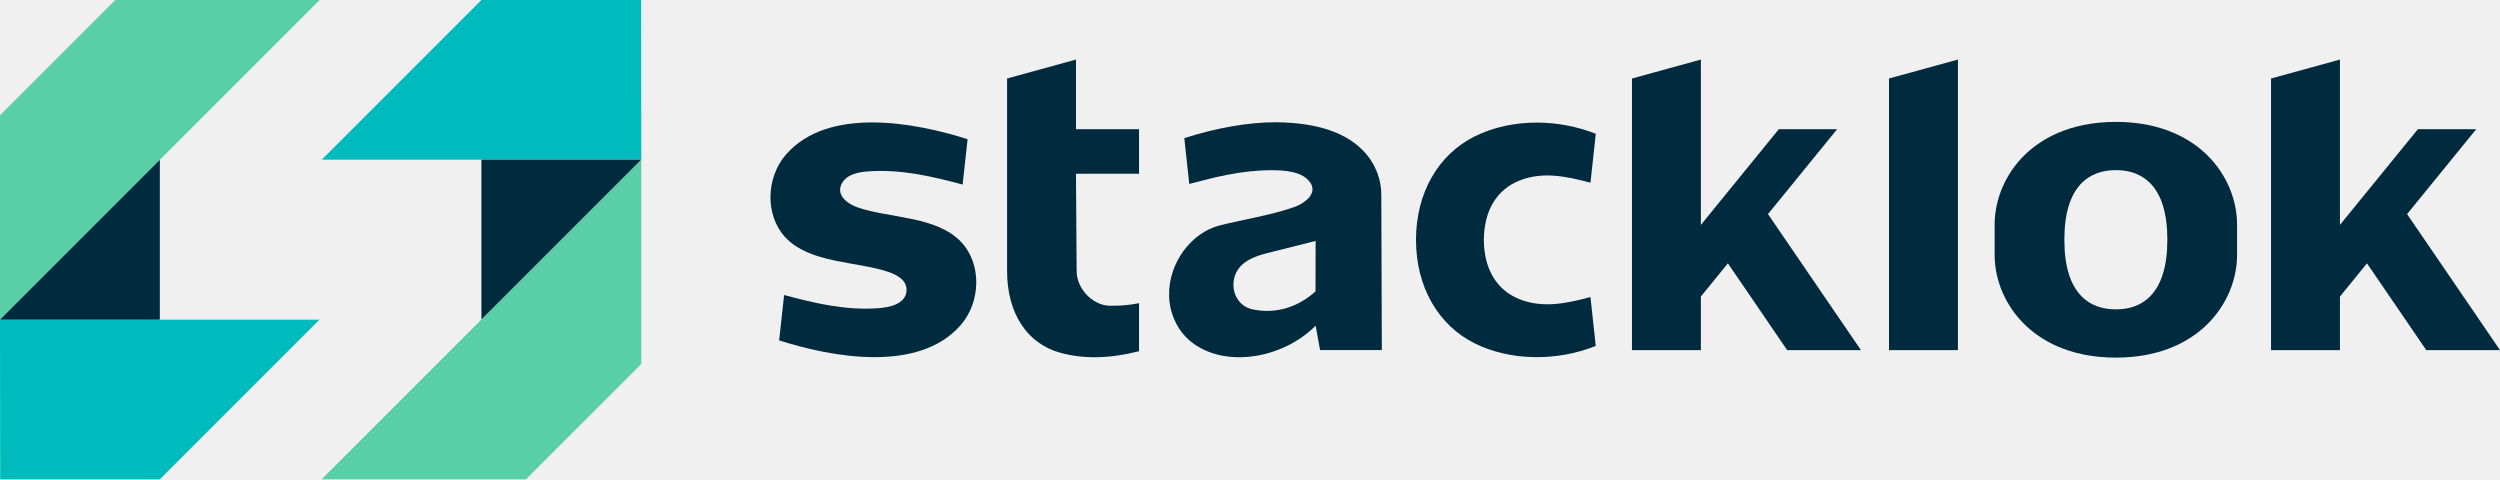
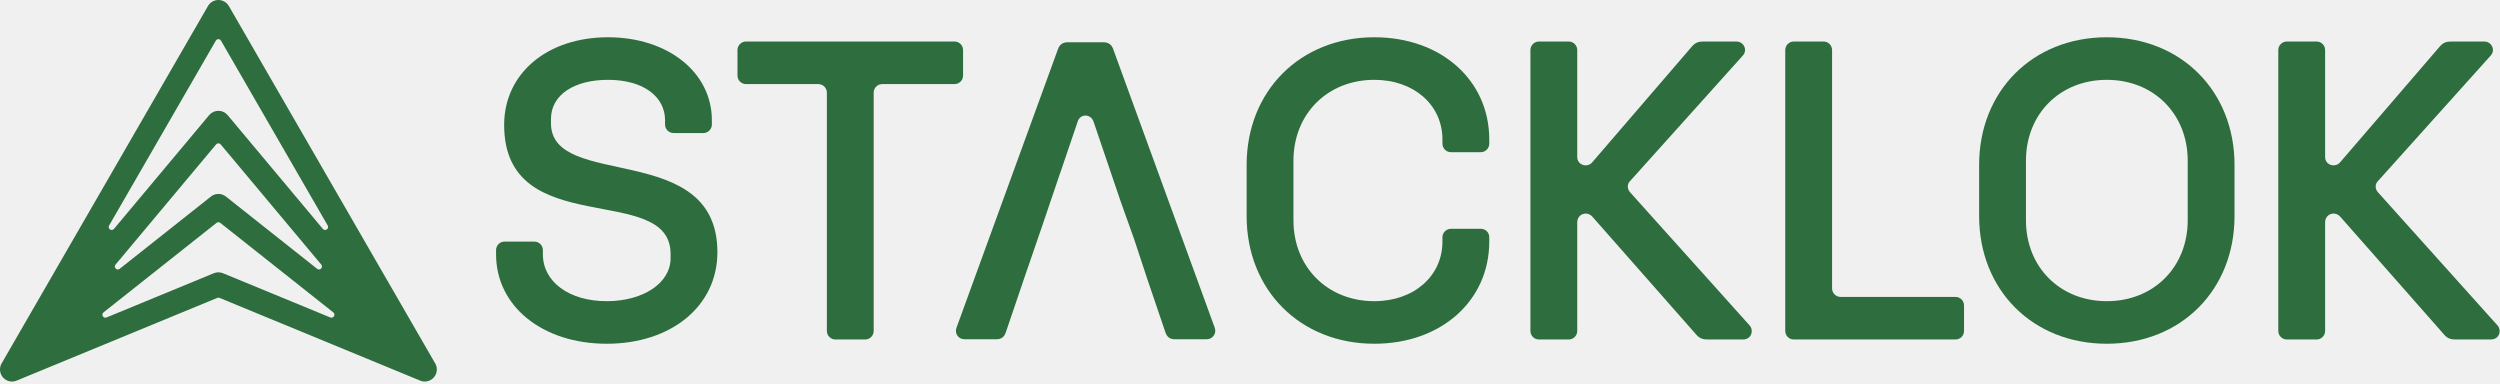
- <svg xmlns="http://www.w3.org/2000/svg" id="Layer_2" data-name="Layer 2" viewBox="0 0 1247.24 239.14" version="1.1" width="1247.24" height="239.14">
-   <defs id="defs1">
-     <style id="style1">
-       .cls-1 {
-         fill: #002a3e;
-       }
- 
-       .cls-2 {
-         fill: #00bbbe;
-       }
- 
-       .cls-3 {
-         fill: #fff;
-       }
- 
-       .cls-4 {
-         fill: #59cfa8;
-       }
-     </style>
-   </defs>
-   <path class="cls-1" d="m 799.15,96.83 c 0.6,-5.76 2.65,-24.4 2.65,-24.4 -9.4,-3.73 -19.51,-5.6 -29.42,-5.6 -10.93,0 -21.61,2.26 -30.79,6.79 -18.48,9.11 -29.5,28.44 -29.48,51.72 -0.02,23.29 10.99,42.62 29.48,51.73 17.49,8.61 40.44,9.04 60.2,1.19 0,0 -2.05,-18.64 -2.65,-24.4 -12.59,3.39 -24.01,5.56 -35.3,1.12 -11.45,-4.5 -17.8,-15.02 -17.89,-29.63 0.09,-14.63 6.44,-25.15 17.89,-29.65 11.29,-4.43 22.71,-2.26 35.3,1.12 z" id="path6" transform="translate(-5.67,-5.67)" />
-   <polygon class="cls-1" points="982.47,180.34 982.47,35.38 948.09,44.83 948.09,180.34 " id="polygon7" transform="translate(-5.67,-5.67)" />
-   <polygon class="cls-1" points="854.23,117.88 854.23,35.38 819.85,44.84 819.85,180.34 854.23,180.34 854.23,153.6 867.71,137.05 897.28,180.34 934.08,180.34 887.71,112.48 922.2,70.13 893.11,70.13 " id="polygon8" transform="translate(-5.67,-5.67)" />
-   <polygon class="cls-1" points="1206.55,112.48 1241.04,70.13 1211.95,70.13 1173.06,117.87 1173.06,35.38 1138.68,44.84 1138.68,180.34 1173.06,180.34 1173.06,153.6 1186.55,137.05 1216.12,180.34 1252.91,180.34 " id="polygon9" transform="translate(-5.67,-5.67)" />
-   <path class="cls-1" d="m 1061.27,66.48 c -23.97,0 -38.23,9.23 -45.97,16.98 -9.24,9.26 -14.53,21.8 -14.52,34.41 v 14.82 c -0.01,12.62 5.28,25.16 14.52,34.41 7.74,7.75 22,16.98 45.97,16.98 23.97,0 38.22,-9.23 45.95,-16.98 9.24,-9.26 14.54,-21.79 14.52,-34.41 v -14.82 c 0.01,-12.62 -5.28,-25.16 -14.52,-34.41 -7.73,-7.75 -21.99,-16.98 -45.95,-16.98 z m 17.01,87.13 c -4.24,4.25 -9.96,6.4 -17.01,6.4 -7.05,0 -12.78,-2.16 -17.02,-6.41 -5.79,-5.8 -8.7,-15.33 -8.67,-28.33 -0.03,-12.99 2.89,-22.52 8.67,-28.32 4.24,-4.25 9.97,-6.41 17.02,-6.41 7.05,0 12.77,2.16 17.01,6.4 5.79,5.8 8.7,15.33 8.67,28.33 0.03,12.99 -2.89,22.53 -8.67,28.32 z" id="path9" transform="translate(-5.67,-5.67)" />
-   <path class="cls-1" d="M 573.93,70.12 H 542.48 V 35.38 l -34.38,9.46 v 96.07 c 0,20.95 9.91,36.18 26.5,40.74 11.79,3.24 24.81,2.95 39.33,-0.76 v -23.97 c -4.53,0.94 -9.3,1.39 -14.83,1.27 -8.38,-0.22 -16.3,-8.58 -16.3,-17.22 l -0.33,-48.63 h 31.46 z" id="path10" transform="translate(-5.67,-5.67)" />
-   <path class="cls-1" d="m 485.34,126.56 c -12.25,-13.13 -35.46,-11.88 -51.54,-17.32 -5.08,-1.72 -11.47,-6.1 -8.05,-12.23 2.51,-4.5 8.45,-5.5 13.15,-5.84 16.71,-1.22 32.73,2.77 47.02,6.57 0,0 2.48,-22.62 2.48,-22.62 -26.27,-8.4 -69.39,-16.39 -90.44,7.47 -10.34,11.72 -10.57,30.71 -0.5,41.47 12.26,13.1 35.46,11.86 51.52,17.3 4.37,1.48 9.57,4.37 8.93,9.74 -0.76,6.45 -8.74,7.94 -14.03,8.33 -16.7,1.24 -32.72,-2.76 -47.02,-6.57 0,0 -2.48,22.62 -2.48,22.62 26.28,8.41 69.38,16.4 90.44,-7.47 10.33,-11.71 10.58,-30.67 0.53,-41.44 z" id="path11" transform="translate(-5.67,-5.67)" />
-   <path class="cls-1" d="m 694.8,102.62 c 0,-7.31 -2.86,-14.77 -7.85,-20.48 C 678.09,72 663,66.8 642.11,66.67 c -13.33,-0.07 -29.73,2.8 -45.6,7.93 l 2.48,22.85 c 12.49,-3.36 26.3,-6.86 40.74,-6.86 6.2,0 15.39,0.34 19.45,5.93 4.28,5.89 -3.1,10.85 -8.08,12.55 -11.92,4.08 -24.53,5.98 -36.74,9.02 -14.58,3.63 -25.74,18.98 -25.44,34.95 0.17,9.06 4.21,17.65 10.8,22.99 16.69,13.51 45.72,8.79 62.31,-7.88 v 0 l 2.23,12.18 h 30.79 c 0,0 -0.25,-77.72 -0.25,-77.72 z m -32.82,48.42 c -8.76,7.95 -20.18,11.55 -31.8,8.87 -6.21,-1.43 -10.07,-7.66 -8.97,-14.5 1.52,-9.54 11.79,-12.2 16.72,-13.48 l 24.1,-6.06 c 0,0 -0.05,25.17 -0.05,25.17 z" id="path12" transform="translate(-5.67,-5.67)" />
-   <polygon class="cls-4" points="325.59,187.26 268.05,244.81 166.11,244.81 325.59,85.32 " id="polygon1" transform="translate(-5.67,-5.67)" />
-   <polygon class="cls-4" points="5.67,63.21 63.21,5.67 165.15,5.67 5.67,165.15 " id="polygon2" transform="translate(-5.67,-5.67)" />
-   <polygon class="cls-2" points="245.85,5.67 166.19,85.32 325.59,85.32 325.51,5.67 " id="polygon3" transform="translate(-5.67,-5.67)" />
-   <polygon class="cls-2" points="85.41,244.81 165.07,165.15 5.67,165.15 5.76,244.81 " id="polygon4" transform="translate(-5.67,-5.67)" />
-   <polygon class="cls-1" points="325.59,85.32 245.85,165.06 245.85,85.32 " id="polygon5" transform="translate(-5.67,-5.67)" />
-   <polygon class="cls-1" points="5.67,165.15 85.41,85.41 85.41,165.15 " id="polygon6" transform="translate(-5.67,-5.67)" />
+ <svg xmlns="http://www.w3.org/2000/svg" width="841" height="129" viewBox="0 0 841 129" fill="none">
+   <path d="M250.95 28.287C249.374 28.287 248.086 26.998 248.086 25.423V16.831C248.086 15.256 249.374 13.967 250.95 13.967H321.115C322.69 13.967 323.979 15.256 323.979 16.831V25.423C323.979 26.998 322.69 28.287 321.115 28.287H296.772C295.197 28.287 293.908 29.576 293.908 31.151V111.34C293.908 112.915 292.619 114.204 291.044 114.204H281.02C279.445 114.204 278.157 112.915 278.157 111.34V31.151C278.157 29.576 276.868 28.287 275.293 28.287H250.95Z" fill="#2E6E3E" />
+   <path d="M204.105 115.636C182.483 115.636 166.875 103.034 166.875 85.565V84.133C166.875 82.558 168.163 81.269 169.738 81.269H179.762C181.337 81.269 182.626 82.558 182.626 84.133V85.565C182.626 94.729 191.361 101.316 204.105 101.316C216.277 101.316 225.584 95.302 225.584 86.853V85.421C225.584 60.935 169.595 81.412 169.595 42.033C169.595 24.707 184.058 12.535 204.535 12.535C224.582 12.535 239.474 24.277 239.474 40.458V41.89C239.474 43.465 238.185 44.754 236.61 44.754H226.587C225.012 44.754 223.723 43.465 223.723 41.89V40.458C223.723 32.583 216.563 26.855 204.535 26.855C193.222 26.855 185.347 31.867 185.347 40.029V41.461C185.347 64.085 241.336 46.902 241.336 84.849C241.336 103.034 225.728 115.636 204.105 115.636Z" fill="#2E6E3E" />
+   <path d="M408.644 110.268L374.472 16.502C373.908 14.928 372.78 14.222 371.239 14.222L359.143 14.222C357.593 14.222 356.474 14.937 355.91 16.502L321.757 110.268C321.052 112.262 322.462 114.122 324.426 114.122H335.253C336.804 114.122 337.781 113.407 338.345 111.842L342.762 98.83H342.753L343.815 95.739L345.516 90.721C345.553 90.626 345.591 90.54 345.629 90.445L350.638 75.877L356.624 58.238H356.643L362.527 40.904C363.372 38.195 366.887 38.195 367.865 40.904L376.99 67.769L381.473 80.304L385.844 93.545L392.056 111.842C392.62 113.416 393.606 114.122 395.148 114.122H405.975C407.939 114.122 409.348 112.128 408.644 110.268Z" fill="#2E6E3E" />
+   <path d="M766.418 16.831C766.418 15.256 767.707 13.967 769.282 13.967H779.306C780.881 13.967 782.17 15.256 782.17 16.831V52.773C782.17 55.637 785.606 56.496 787.182 54.635L820.832 15.543C821.835 14.397 822.98 13.967 824.412 13.967H835.725C838.159 13.967 839.591 16.831 837.872 18.693L799.926 60.935C798.924 61.938 798.924 63.513 799.926 64.659L840.164 109.478C841.596 111.054 840.88 114.204 837.872 114.204H825.844C824.412 114.204 823.267 113.774 822.264 112.629L787.325 72.964C785.463 70.816 782.17 71.961 782.17 74.825V111.34C782.17 112.915 780.881 114.204 779.306 114.204H769.282C767.707 114.204 766.418 112.915 766.418 111.34V16.831Z" fill="#2E6E3E" />
+   <path d="M708.737 115.636C683.821 115.636 665.778 97.593 665.778 72.677V55.494C665.778 30.578 683.821 12.536 708.737 12.536C733.652 12.536 751.695 30.578 751.695 55.494V72.677C751.695 97.593 733.652 115.636 708.737 115.636ZM708.737 101.316C724.488 101.316 735.944 89.861 735.944 74.109V54.062C735.944 38.311 724.488 26.855 708.737 26.855C692.985 26.855 681.53 38.311 681.53 54.062V74.109C681.53 89.861 692.985 101.316 708.737 101.316Z" fill="#2E6E3E" />
+   <path d="M603.422 114.204C601.847 114.204 600.558 112.915 600.558 111.34V16.831C600.558 15.256 601.847 13.967 603.422 13.967H613.446C615.021 13.967 616.31 15.256 616.31 16.831V97.02C616.31 98.596 617.599 99.884 619.174 99.884H657.836C659.412 99.884 660.7 101.173 660.7 102.748V111.34C660.7 112.915 659.412 114.204 657.836 114.204H603.422Z" fill="#2E6E3E" />
+   <path d="M514.832 16.831C514.832 15.256 516.121 13.967 517.696 13.967H527.719C529.295 13.967 530.583 15.256 530.583 16.831V52.773C530.583 55.637 534.02 56.496 535.595 54.635L569.246 15.543C570.248 14.397 571.394 13.967 572.826 13.967H584.138C586.572 13.967 588.004 16.831 586.286 18.693L548.339 60.935C547.337 61.938 547.337 63.513 548.339 64.659L588.577 109.478C590.009 111.054 589.293 114.204 586.286 114.204H574.258C572.826 114.204 571.68 113.774 570.678 112.629L535.738 72.964C533.877 70.816 530.583 71.961 530.583 74.825V111.34C530.583 112.915 529.295 114.204 527.719 114.204H517.696C516.121 114.204 514.832 112.915 514.832 111.34V16.831Z" fill="#2E6E3E" />
+   <path d="M462.324 115.636C437.408 115.636 419.366 97.593 419.366 72.677V55.494C419.366 30.578 437.408 12.536 462.324 12.536C484.806 12.536 500.987 26.998 500.987 46.902V48.334C500.987 49.91 499.698 51.198 498.123 51.198H488.099C486.524 51.198 485.235 49.91 485.235 48.334V46.902C485.235 35.304 475.641 26.855 462.324 26.855C446.573 26.855 435.117 38.311 435.117 54.062V74.109C435.117 89.861 446.573 101.316 462.324 101.316C475.641 101.316 485.235 92.868 485.235 81.269V79.837C485.235 78.262 486.524 76.973 488.099 76.973H498.123C499.698 76.973 500.987 78.119 500.987 79.837V81.269C500.987 101.173 484.806 115.636 462.324 115.636Z" fill="#2E6E3E" />
+   <path fill-rule="evenodd" clip-rule="evenodd" d="M73.472 0C73.563 2.93136e-06 73.653 0.003 73.743 0.009C75.087 0.098 76.307 0.851 76.987 2.028L146.402 122.257C146.444 122.331 146.483 122.406 146.521 122.481C146.527 122.493 146.532 122.505 146.538 122.517C146.544 122.529 146.551 122.542 146.557 122.555C146.564 122.569 146.571 122.584 146.578 122.599C146.612 122.674 146.644 122.749 146.673 122.825C146.677 122.834 146.68 122.843 146.683 122.853C146.728 122.972 146.768 123.093 146.801 123.215C146.806 123.233 146.811 123.251 146.816 123.27C146.842 123.369 146.863 123.469 146.881 123.569C146.883 123.579 146.885 123.589 146.886 123.599C146.894 123.644 146.901 123.69 146.908 123.735C146.91 123.749 146.911 123.763 146.913 123.776C146.918 123.823 146.924 123.869 146.928 123.916C146.929 123.928 146.929 123.939 146.93 123.951C146.941 124.082 146.946 124.213 146.944 124.344C146.944 124.36 146.943 124.377 146.943 124.394C146.94 124.483 146.936 124.573 146.927 124.662C146.926 124.678 146.923 124.695 146.921 124.711C146.902 124.89 146.872 125.067 146.83 125.242C146.823 125.269 146.817 125.296 146.81 125.322C146.788 125.404 146.764 125.486 146.737 125.566C146.732 125.582 146.727 125.598 146.721 125.613C146.717 125.625 146.713 125.637 146.708 125.648C146.682 125.722 146.655 125.796 146.624 125.868C146.616 125.889 146.605 125.908 146.596 125.929C146.595 125.931 146.594 125.934 146.593 125.937C146.59 125.945 146.586 125.953 146.582 125.961C146.555 126.023 146.525 126.083 146.494 126.144C146.487 126.155 146.482 126.168 146.476 126.18C146.464 126.202 146.452 126.224 146.44 126.246C146.428 126.268 146.415 126.29 146.402 126.312C146.387 126.338 146.373 126.363 146.358 126.388C146.349 126.402 146.34 126.417 146.331 126.432C146.325 126.441 146.319 126.45 146.313 126.459C146.093 126.806 145.819 127.123 145.492 127.396C145.481 127.406 145.47 127.415 145.458 127.424C145.411 127.463 145.362 127.501 145.312 127.538C145.288 127.556 145.265 127.574 145.241 127.591C145.233 127.597 145.224 127.603 145.216 127.608L145.213 127.611C145.203 127.618 145.192 127.624 145.182 127.631C145.142 127.658 145.102 127.685 145.061 127.711C145.052 127.717 145.043 127.723 145.034 127.729C144.942 127.786 144.848 127.839 144.752 127.889C144.732 127.899 144.713 127.91 144.693 127.92C144.687 127.923 144.682 127.924 144.676 127.927C144.673 127.928 144.671 127.93 144.668 127.932C144.651 127.94 144.633 127.949 144.615 127.957C144.453 128.033 144.288 128.098 144.121 128.151C144.115 128.153 144.11 128.155 144.105 128.156C143.913 128.217 143.718 128.262 143.522 128.293C143.515 128.294 143.508 128.295 143.5 128.296C143.448 128.304 143.395 128.311 143.342 128.317C143.328 128.319 143.314 128.321 143.3 128.322C143.269 128.325 143.238 128.328 143.207 128.33C143.202 128.33 143.197 128.331 143.192 128.331C143.127 128.336 143.062 128.339 142.997 128.341C142.983 128.341 142.97 128.342 142.957 128.342C142.936 128.342 142.915 128.343 142.894 128.343C142.885 128.343 142.876 128.343 142.867 128.343C142.795 128.342 142.724 128.339 142.653 128.335C142.641 128.334 142.629 128.334 142.618 128.333C142.594 128.331 142.571 128.33 142.547 128.328C142.467 128.321 142.388 128.312 142.308 128.301C142.303 128.3 142.298 128.3 142.292 128.299C142.289 128.298 142.285 128.298 142.282 128.298C142.265 128.295 142.249 128.292 142.233 128.289C142.145 128.275 142.058 128.257 141.971 128.237C141.965 128.236 141.958 128.235 141.952 128.233C141.938 128.23 141.924 128.226 141.91 128.223C141.815 128.199 141.721 128.173 141.627 128.143C141.541 128.114 141.455 128.082 141.371 128.048C141.361 128.044 141.351 128.041 141.341 128.037L141.31 128.024C141.297 128.019 141.285 128.014 141.272 128.009L73.853 100.211C73.609 100.11 73.335 100.11 73.091 100.211L5.661 128.014L5.659 128.015L5.654 128.017L5.604 128.037C5.601 128.038 5.597 128.039 5.593 128.04C5.503 128.077 5.413 128.112 5.321 128.142C5.226 128.173 5.13 128.199 5.034 128.223C5.019 128.226 5.005 128.231 4.991 128.234C4.985 128.236 4.979 128.236 4.973 128.237C4.893 128.256 4.813 128.272 4.732 128.285C4.708 128.289 4.684 128.294 4.66 128.298L4.654 128.299C4.644 128.3 4.634 128.3 4.624 128.302C4.549 128.312 4.473 128.322 4.397 128.328C4.377 128.33 4.358 128.332 4.338 128.333C4.316 128.335 4.293 128.335 4.27 128.336C4.206 128.339 4.142 128.342 4.079 128.343C4.069 128.343 4.059 128.343 4.049 128.343C4.029 128.343 4.008 128.342 3.988 128.342C3.975 128.342 3.962 128.341 3.949 128.341C3.883 128.339 3.818 128.336 3.752 128.331C3.747 128.331 3.742 128.33 3.737 128.33C3.706 128.328 3.676 128.325 3.645 128.322C3.629 128.321 3.613 128.318 3.597 128.316C3.545 128.31 3.493 128.304 3.441 128.296C3.436 128.295 3.431 128.295 3.426 128.294C3.382 128.287 3.337 128.279 3.292 128.271C3.285 128.269 3.277 128.267 3.269 128.266C3.172 128.247 3.076 128.224 2.981 128.197C2.966 128.193 2.951 128.19 2.936 128.186C2.91 128.178 2.884 128.169 2.858 128.161C2.843 128.157 2.829 128.152 2.814 128.147C2.754 128.128 2.694 128.108 2.634 128.086C2.625 128.082 2.615 128.079 2.606 128.075C2.585 128.067 2.564 128.058 2.542 128.05C2.537 128.048 2.532 128.045 2.527 128.043C2.492 128.029 2.458 128.015 2.423 128C2.404 127.991 2.385 127.982 2.366 127.974C2.333 127.959 2.301 127.943 2.269 127.928C2.261 127.924 2.252 127.92 2.244 127.916C2.233 127.911 2.223 127.905 2.212 127.899C2.11 127.847 2.009 127.79 1.91 127.729C1.901 127.723 1.892 127.717 1.883 127.712C1.717 127.607 1.557 127.489 1.405 127.357C1.381 127.337 1.358 127.315 1.334 127.294C1.292 127.256 1.251 127.217 1.21 127.177C1.1 127.068 0.996 126.955 0.9 126.836C0.879 126.81 0.859 126.783 0.838 126.757C0.821 126.734 0.803 126.712 0.787 126.689C0.775 126.673 0.764 126.657 0.752 126.641C0.693 126.557 0.636 126.471 0.583 126.384C0.572 126.364 0.561 126.345 0.549 126.325C0.532 126.295 0.514 126.265 0.498 126.234C0.488 126.216 0.478 126.198 0.468 126.18C0.462 126.168 0.457 126.155 0.451 126.144C0.422 126.087 0.393 126.03 0.367 125.973C0.36 125.958 0.353 125.944 0.347 125.93C0.309 125.843 0.274 125.755 0.242 125.666C0.232 125.638 0.222 125.61 0.212 125.582C0.184 125.497 0.157 125.411 0.134 125.324C0.128 125.301 0.123 125.277 0.118 125.254C0.074 125.075 0.042 124.894 0.023 124.711C0.021 124.695 0.019 124.678 0.017 124.662C0.009 124.573 0.004 124.483 0.001 124.394C0.001 124.376 0.001 124.358 0 124.341C-0.001 124.215 0.002 124.088 0.012 123.962C0.013 123.946 0.015 123.929 0.016 123.913C0.021 123.864 0.026 123.815 0.033 123.766C0.034 123.757 0.034 123.749 0.036 123.74C0.048 123.645 0.065 123.55 0.084 123.456C0.091 123.425 0.098 123.395 0.105 123.364C0.112 123.335 0.119 123.306 0.126 123.276C0.132 123.256 0.137 123.235 0.143 123.215C0.176 123.093 0.216 122.972 0.261 122.853C0.265 122.843 0.268 122.834 0.272 122.825C0.278 122.811 0.283 122.796 0.289 122.781L0.304 122.742C0.33 122.678 0.358 122.615 0.388 122.552C0.392 122.544 0.396 122.535 0.4 122.527C0.444 122.436 0.492 122.346 0.543 122.257L69.959 2.028L70.101 1.799C70.804 0.75 71.957 0.087 73.218 0.008C73.302 0.003 73.387 7.78799e-06 73.472 0ZM34.827 105.087C33.918 105.807 34.757 107.238 35.829 106.796L71.925 91.913C72.916 91.505 74.028 91.505 75.019 91.913L111.115 106.795C112.186 107.237 113.026 105.806 112.117 105.087L74.093 74.966C73.729 74.677 73.215 74.677 72.851 74.966L34.827 105.087ZM38.872 89.004C38.099 89.928 39.316 91.177 40.259 90.43L70.953 66.117C72.429 64.948 74.516 64.948 75.992 66.117L106.685 90.431C107.628 91.178 108.845 89.928 108.073 89.005L74.239 48.574C73.839 48.096 73.105 48.096 72.705 48.574L38.872 89.004ZM36.706 75.855C36.094 76.913 37.554 77.934 38.339 76.996L70.361 38.731L70.509 38.562C71.274 37.745 72.346 37.277 73.472 37.277C74.673 37.277 75.814 37.81 76.584 38.731L108.605 76.996C109.39 77.934 110.849 76.913 110.238 75.855L74.338 13.674C73.953 13.007 72.991 13.007 72.606 13.674L36.706 75.855Z" fill="#2E6E3E" />
</svg>
